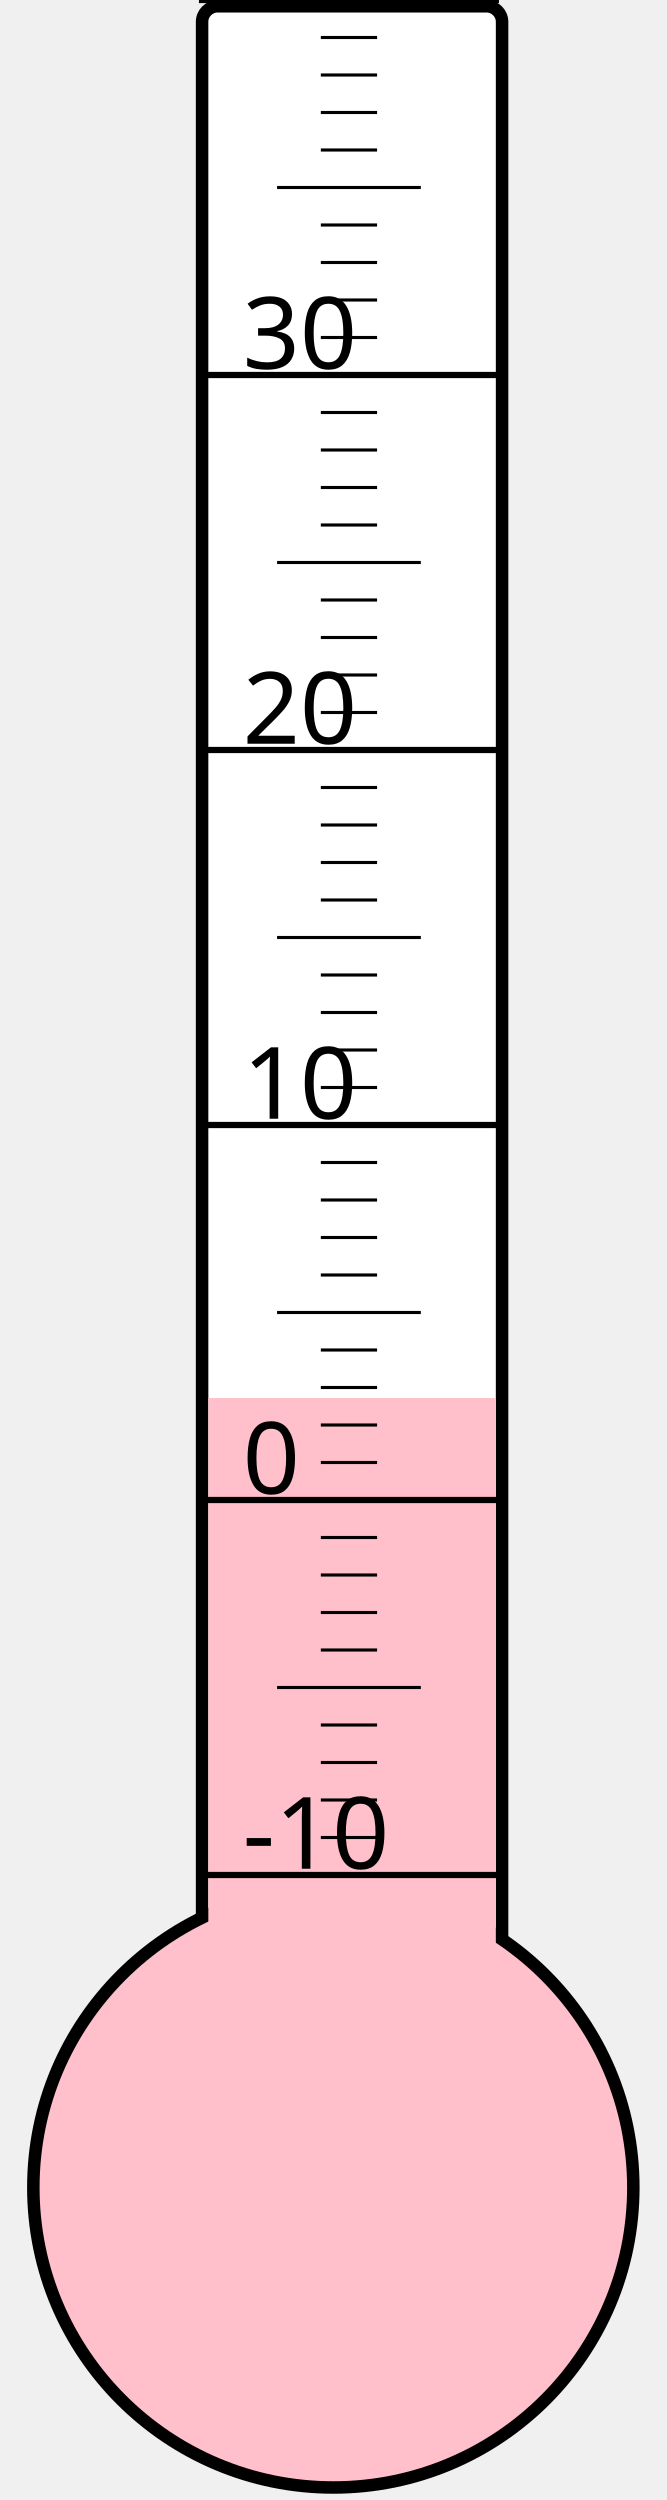
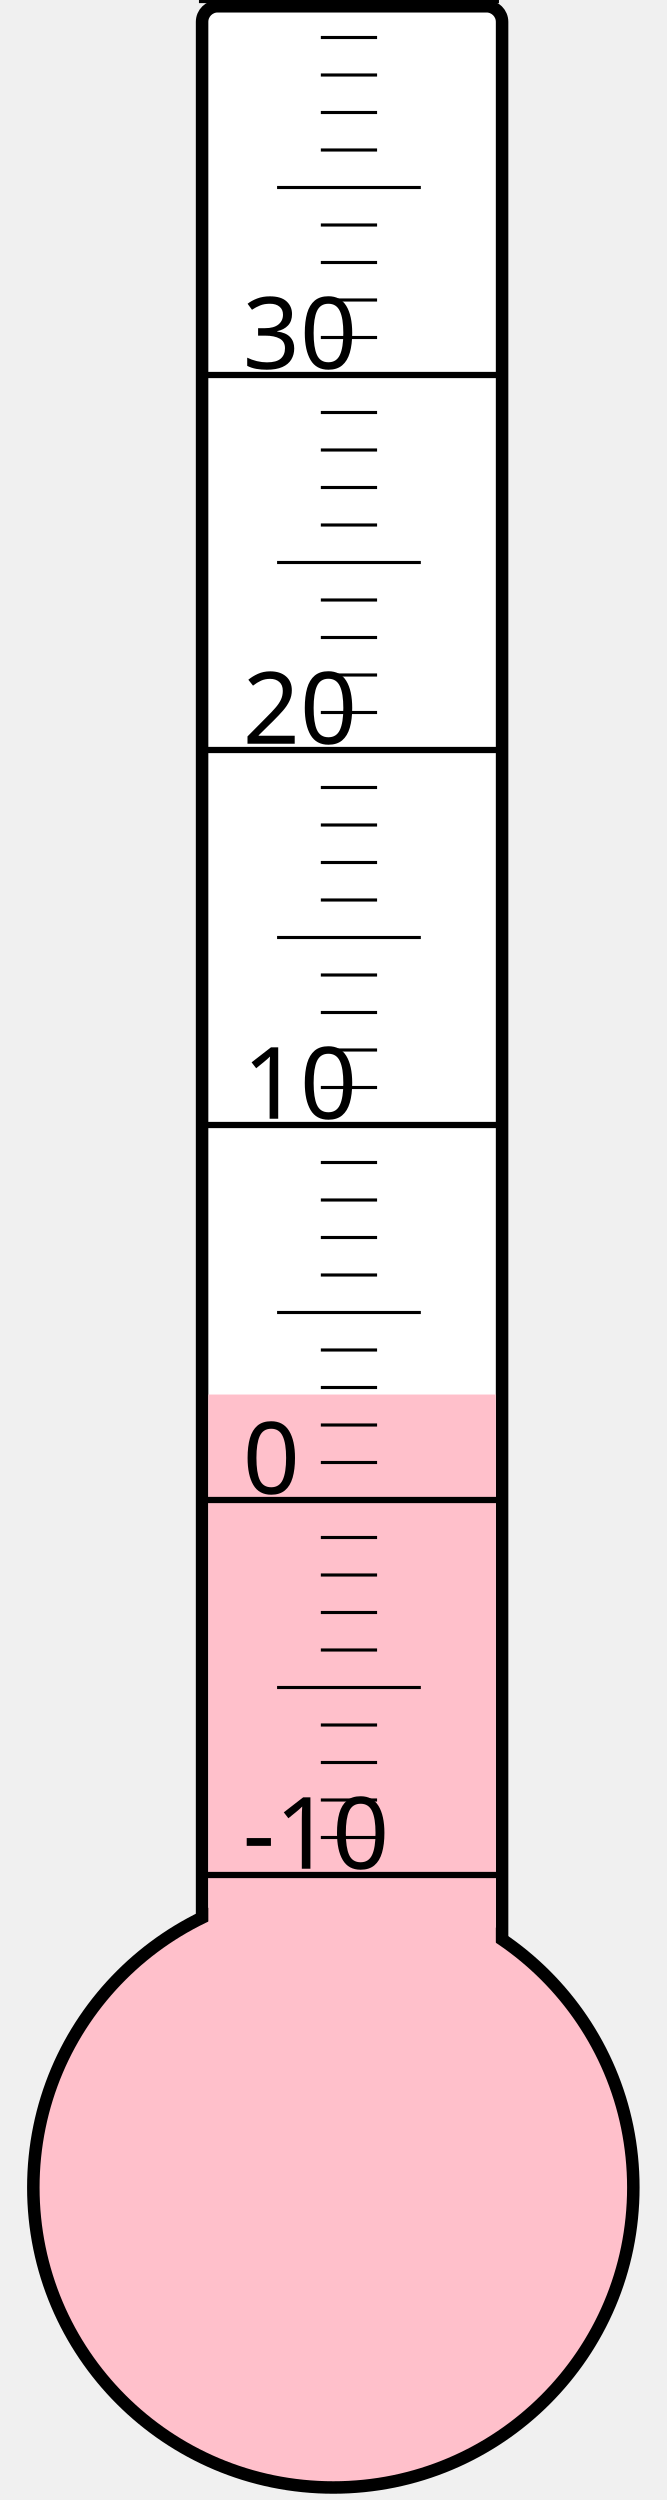
<svg xmlns="http://www.w3.org/2000/svg" width="40px" height="150px" viewBox="0 0 200 800">
  <rect width="200" height="800" x="0" y="0" style="fill: #ffffeb; fill-opacity: 0;" />
  <rect width="96" height="680" x="58" y="2" rx="5" ry="5" style="fill: white; fill-opacity: 1; stroke: black; stroke-width: 4;" />
  <circle cx="100" cy="700" r="96" style="fill: pink; stroke: black; stroke-width: 4;" />
-   <rect width="92" height="252.625" x="60" y="447.375" style="fill: pink; fill-opacity: 1; stroke-width: 0;" />
+   <rect width="92" height="253.75" x="60" y="446.25" style="fill: pink; fill-opacity: 1; stroke-width: 0;" />
  <text x="71" y="598" style="font-family: sans-serif; font-size: 24pt;">-10</text>
  <text x="71" y="478" style="font-family: sans-serif; font-size: 24pt;">0</text>
  <text x="71" y="358" style="font-family: sans-serif; font-size: 24pt;">10</text>
  <text x="71" y="238" style="font-family: sans-serif; font-size: 24pt;">20</text>
  <text x="71" y="118" style="font-family: sans-serif; font-size: 24pt;">30</text>
  <g style="stroke: black;">
    <line x1="57" y1="600" x2="153" y2="600" style="stroke-width: 2;" />
    <line x1="96" y1="588" x2="114" y2="588" style="stroke-width: 1;" />
    <line x1="96" y1="576" x2="114" y2="576" style="stroke-width: 1;" />
    <line x1="96" y1="564" x2="114" y2="564" style="stroke-width: 1;" />
    <line x1="96" y1="552" x2="114" y2="552" style="stroke-width: 1;" />
    <line x1="82" y1="540" x2="128" y2="540" style="stroke-width: 1;" />
    <line x1="96" y1="528" x2="114" y2="528" style="stroke-width: 1;" />
    <line x1="96" y1="516" x2="114" y2="516" style="stroke-width: 1;" />
    <line x1="96" y1="504" x2="114" y2="504" style="stroke-width: 1;" />
    <line x1="96" y1="492" x2="114" y2="492" style="stroke-width: 1;" />
    <line x1="57" y1="480" x2="153" y2="480" style="stroke-width: 2;" />
    <line x1="96" y1="468" x2="114" y2="468" style="stroke-width: 1;" />
    <line x1="96" y1="456" x2="114" y2="456" style="stroke-width: 1;" />
    <line x1="96" y1="444" x2="114" y2="444" style="stroke-width: 1;" />
    <line x1="96" y1="432" x2="114" y2="432" style="stroke-width: 1;" />
    <line x1="82" y1="420" x2="128" y2="420" style="stroke-width: 1;" />
    <line x1="96" y1="408" x2="114" y2="408" style="stroke-width: 1;" />
    <line x1="96" y1="396" x2="114" y2="396" style="stroke-width: 1;" />
    <line x1="96" y1="384" x2="114" y2="384" style="stroke-width: 1;" />
    <line x1="96" y1="372" x2="114" y2="372" style="stroke-width: 1;" />
    <line x1="57" y1="360" x2="153" y2="360" style="stroke-width: 2;" />
    <line x1="96" y1="348" x2="114" y2="348" style="stroke-width: 1;" />
    <line x1="96" y1="336" x2="114" y2="336" style="stroke-width: 1;" />
    <line x1="96" y1="324" x2="114" y2="324" style="stroke-width: 1;" />
    <line x1="96" y1="312" x2="114" y2="312" style="stroke-width: 1;" />
    <line x1="82" y1="300" x2="128" y2="300" style="stroke-width: 1;" />
    <line x1="96" y1="288" x2="114" y2="288" style="stroke-width: 1;" />
    <line x1="96" y1="276" x2="114" y2="276" style="stroke-width: 1;" />
    <line x1="96" y1="264" x2="114" y2="264" style="stroke-width: 1;" />
    <line x1="96" y1="252" x2="114" y2="252" style="stroke-width: 1;" />
    <line x1="57" y1="240" x2="153" y2="240" style="stroke-width: 2;" />
    <line x1="96" y1="228" x2="114" y2="228" style="stroke-width: 1;" />
    <line x1="96" y1="216" x2="114" y2="216" style="stroke-width: 1;" />
    <line x1="96" y1="204" x2="114" y2="204" style="stroke-width: 1;" />
    <line x1="96" y1="192" x2="114" y2="192" style="stroke-width: 1;" />
    <line x1="82" y1="180" x2="128" y2="180" style="stroke-width: 1;" />
    <line x1="96" y1="168" x2="114" y2="168" style="stroke-width: 1;" />
    <line x1="96" y1="156" x2="114" y2="156" style="stroke-width: 1;" />
    <line x1="96" y1="144" x2="114" y2="144" style="stroke-width: 1;" />
    <line x1="96" y1="132" x2="114" y2="132" style="stroke-width: 1;" />
    <line x1="57" y1="120" x2="153" y2="120" style="stroke-width: 2;" />
    <line x1="96" y1="108" x2="114" y2="108" style="stroke-width: 1;" />
    <line x1="96" y1="96" x2="114" y2="96" style="stroke-width: 1;" />
    <line x1="96" y1="84" x2="114" y2="84" style="stroke-width: 1;" />
    <line x1="96" y1="72" x2="114" y2="72" style="stroke-width: 1;" />
    <line x1="82" y1="60" x2="128" y2="60" style="stroke-width: 1;" />
    <line x1="96" y1="48" x2="114" y2="48" style="stroke-width: 1;" />
    <line x1="96" y1="36" x2="114" y2="36" style="stroke-width: 1;" />
    <line x1="96" y1="24" x2="114" y2="24" style="stroke-width: 1;" />
    <line x1="96" y1="12" x2="114" y2="12" style="stroke-width: 1;" />
    <line x1="57" y1="0" x2="153" y2="0" style="stroke-width: 2;" />
  </g>
</svg>
